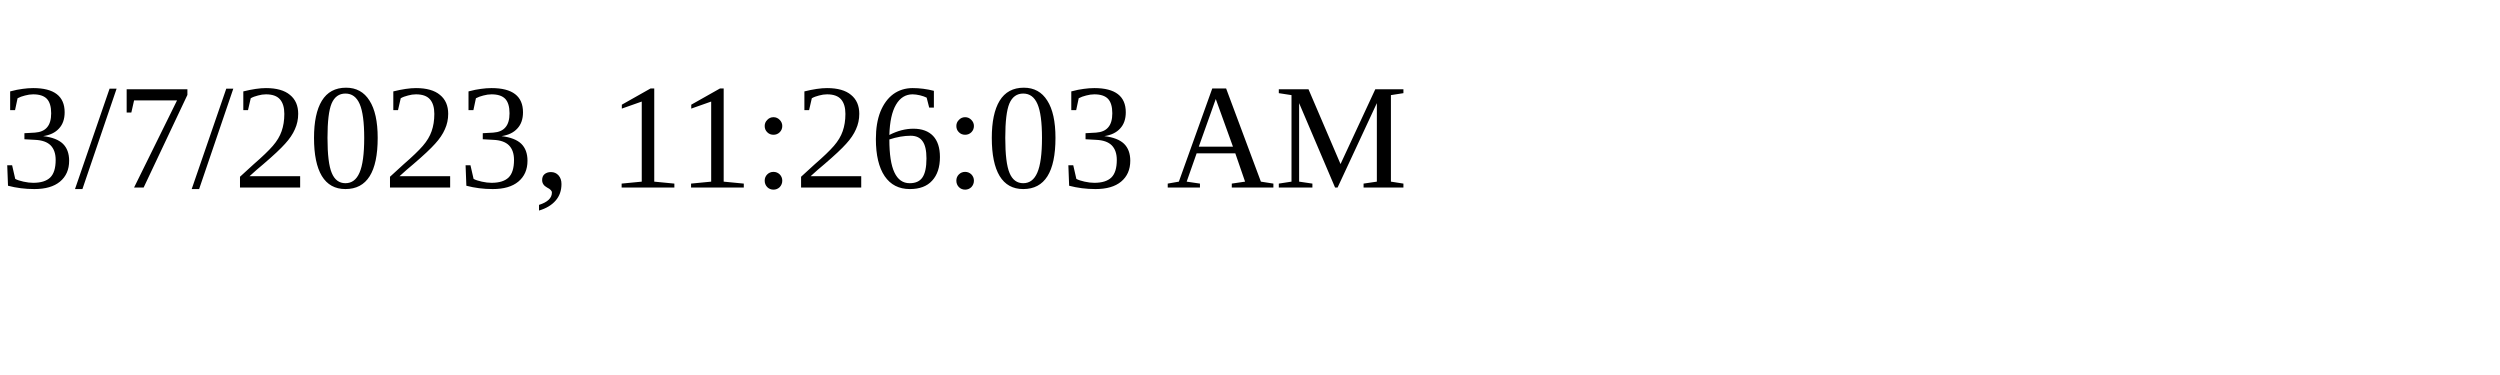
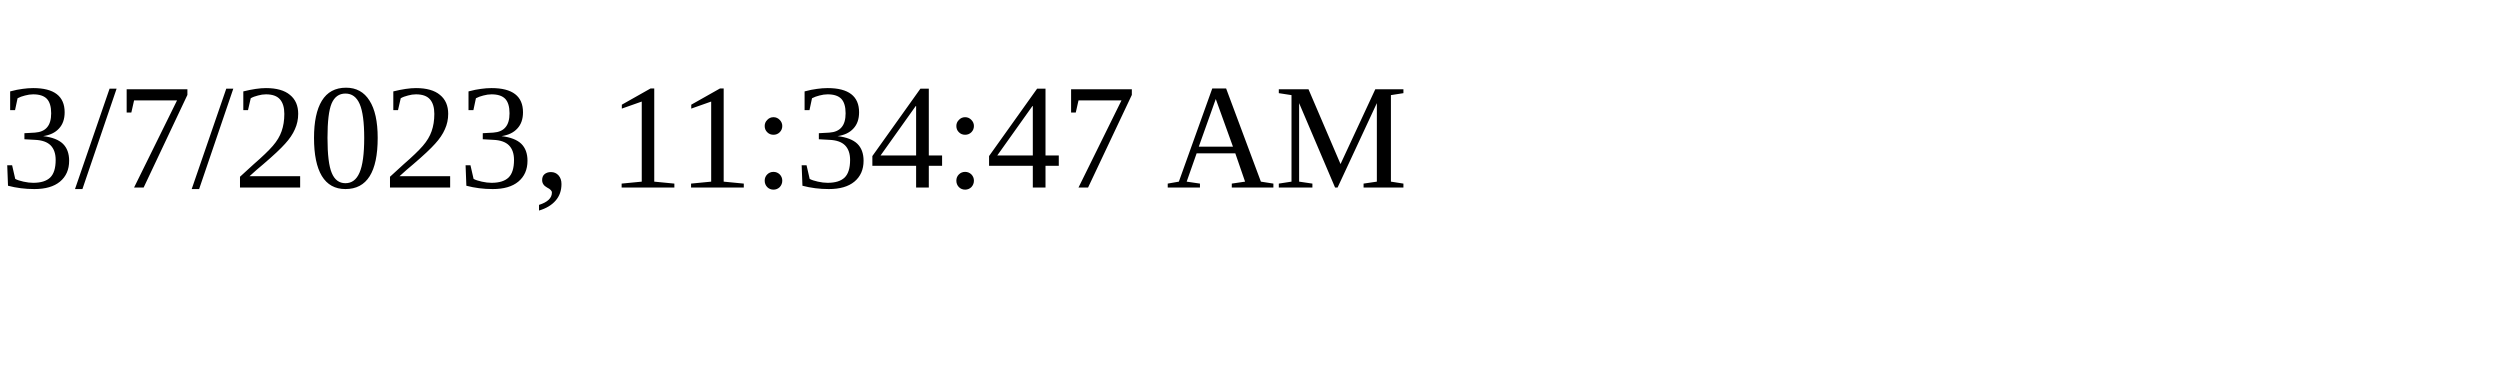
<svg xmlns="http://www.w3.org/2000/svg" height="30" width="200">
-   <text x="0" y="15">3/7/2023, 11:26:03 AM</text>
+   <text x="0" y="15">3/7/2023, 11:34:47 AM</text>
</svg>
